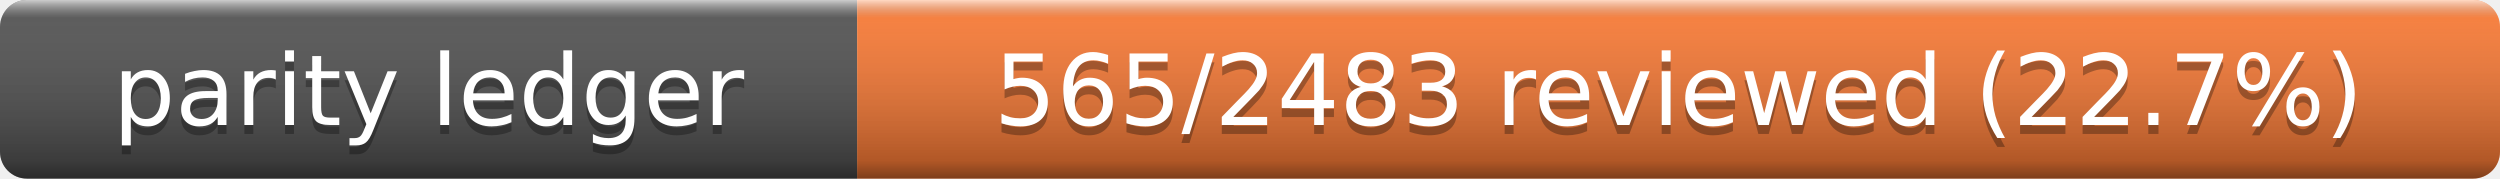
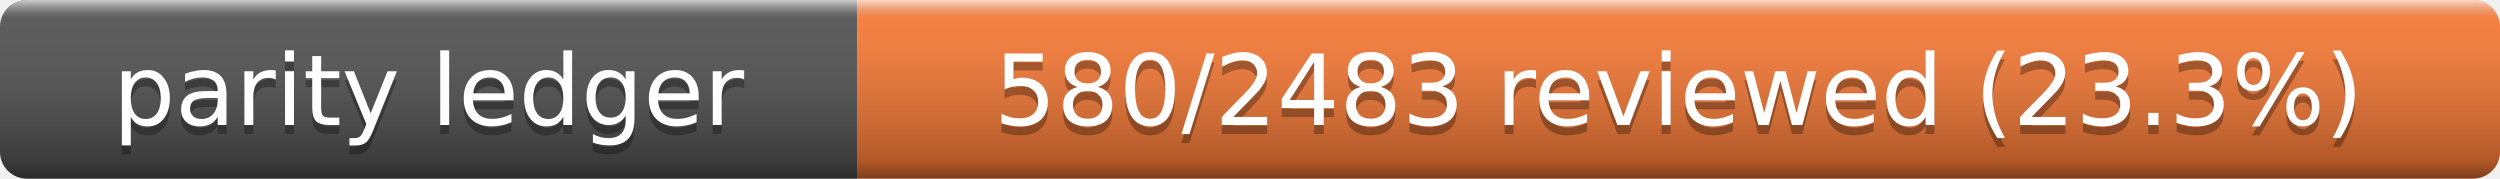
- <svg xmlns="http://www.w3.org/2000/svg" width="280" height="20" role="img" aria-label="Parity Ledger: 565/2483 reviewed (22.7%)">
+ <svg xmlns="http://www.w3.org/2000/svg" width="280" height="20" role="img" aria-label="Parity Ledger: 580/2483 reviewed (23.3%)">
  <linearGradient id="s" x2="0" y2="100%">
    <stop offset="0" stop-color="#fff" stop-opacity=".7" />
    <stop offset=".1" stop-color="#aaa" stop-opacity=".1" />
    <stop offset=".9" stop-opacity=".3" />
    <stop offset="1" stop-opacity=".5" />
  </linearGradient>
  <clipPath id="r">
    <rect width="280" height="20" rx="3" />
  </clipPath>
  <g clip-path="url(#r)">
    <rect width="96" height="20" fill="#555" />
    <rect x="96" width="184" height="20" fill="#fe7d37" />
    <rect width="280" height="20" fill="url(#s)" />
  </g>
  <g fill="#fff" text-anchor="middle" font-family="Verdana,Geneva,DejaVu Sans,sans-serif" font-size="11">
    <text x="48" y="15" fill="#010101" fill-opacity=".3">parity ledger</text>
    <text x="48" y="14">parity ledger</text>
-     <text x="188" y="15" fill="#010101" fill-opacity=".3">565/2483 reviewed (22.7%)</text>
-     <text x="188" y="14">565/2483 reviewed (22.7%)</text>
+     <text x="188" y="15" fill="#010101" fill-opacity=".3">580/2483 reviewed (23.3%)</text>
+     <text x="188" y="14">580/2483 reviewed (23.3%)</text>
  </g>
</svg>
